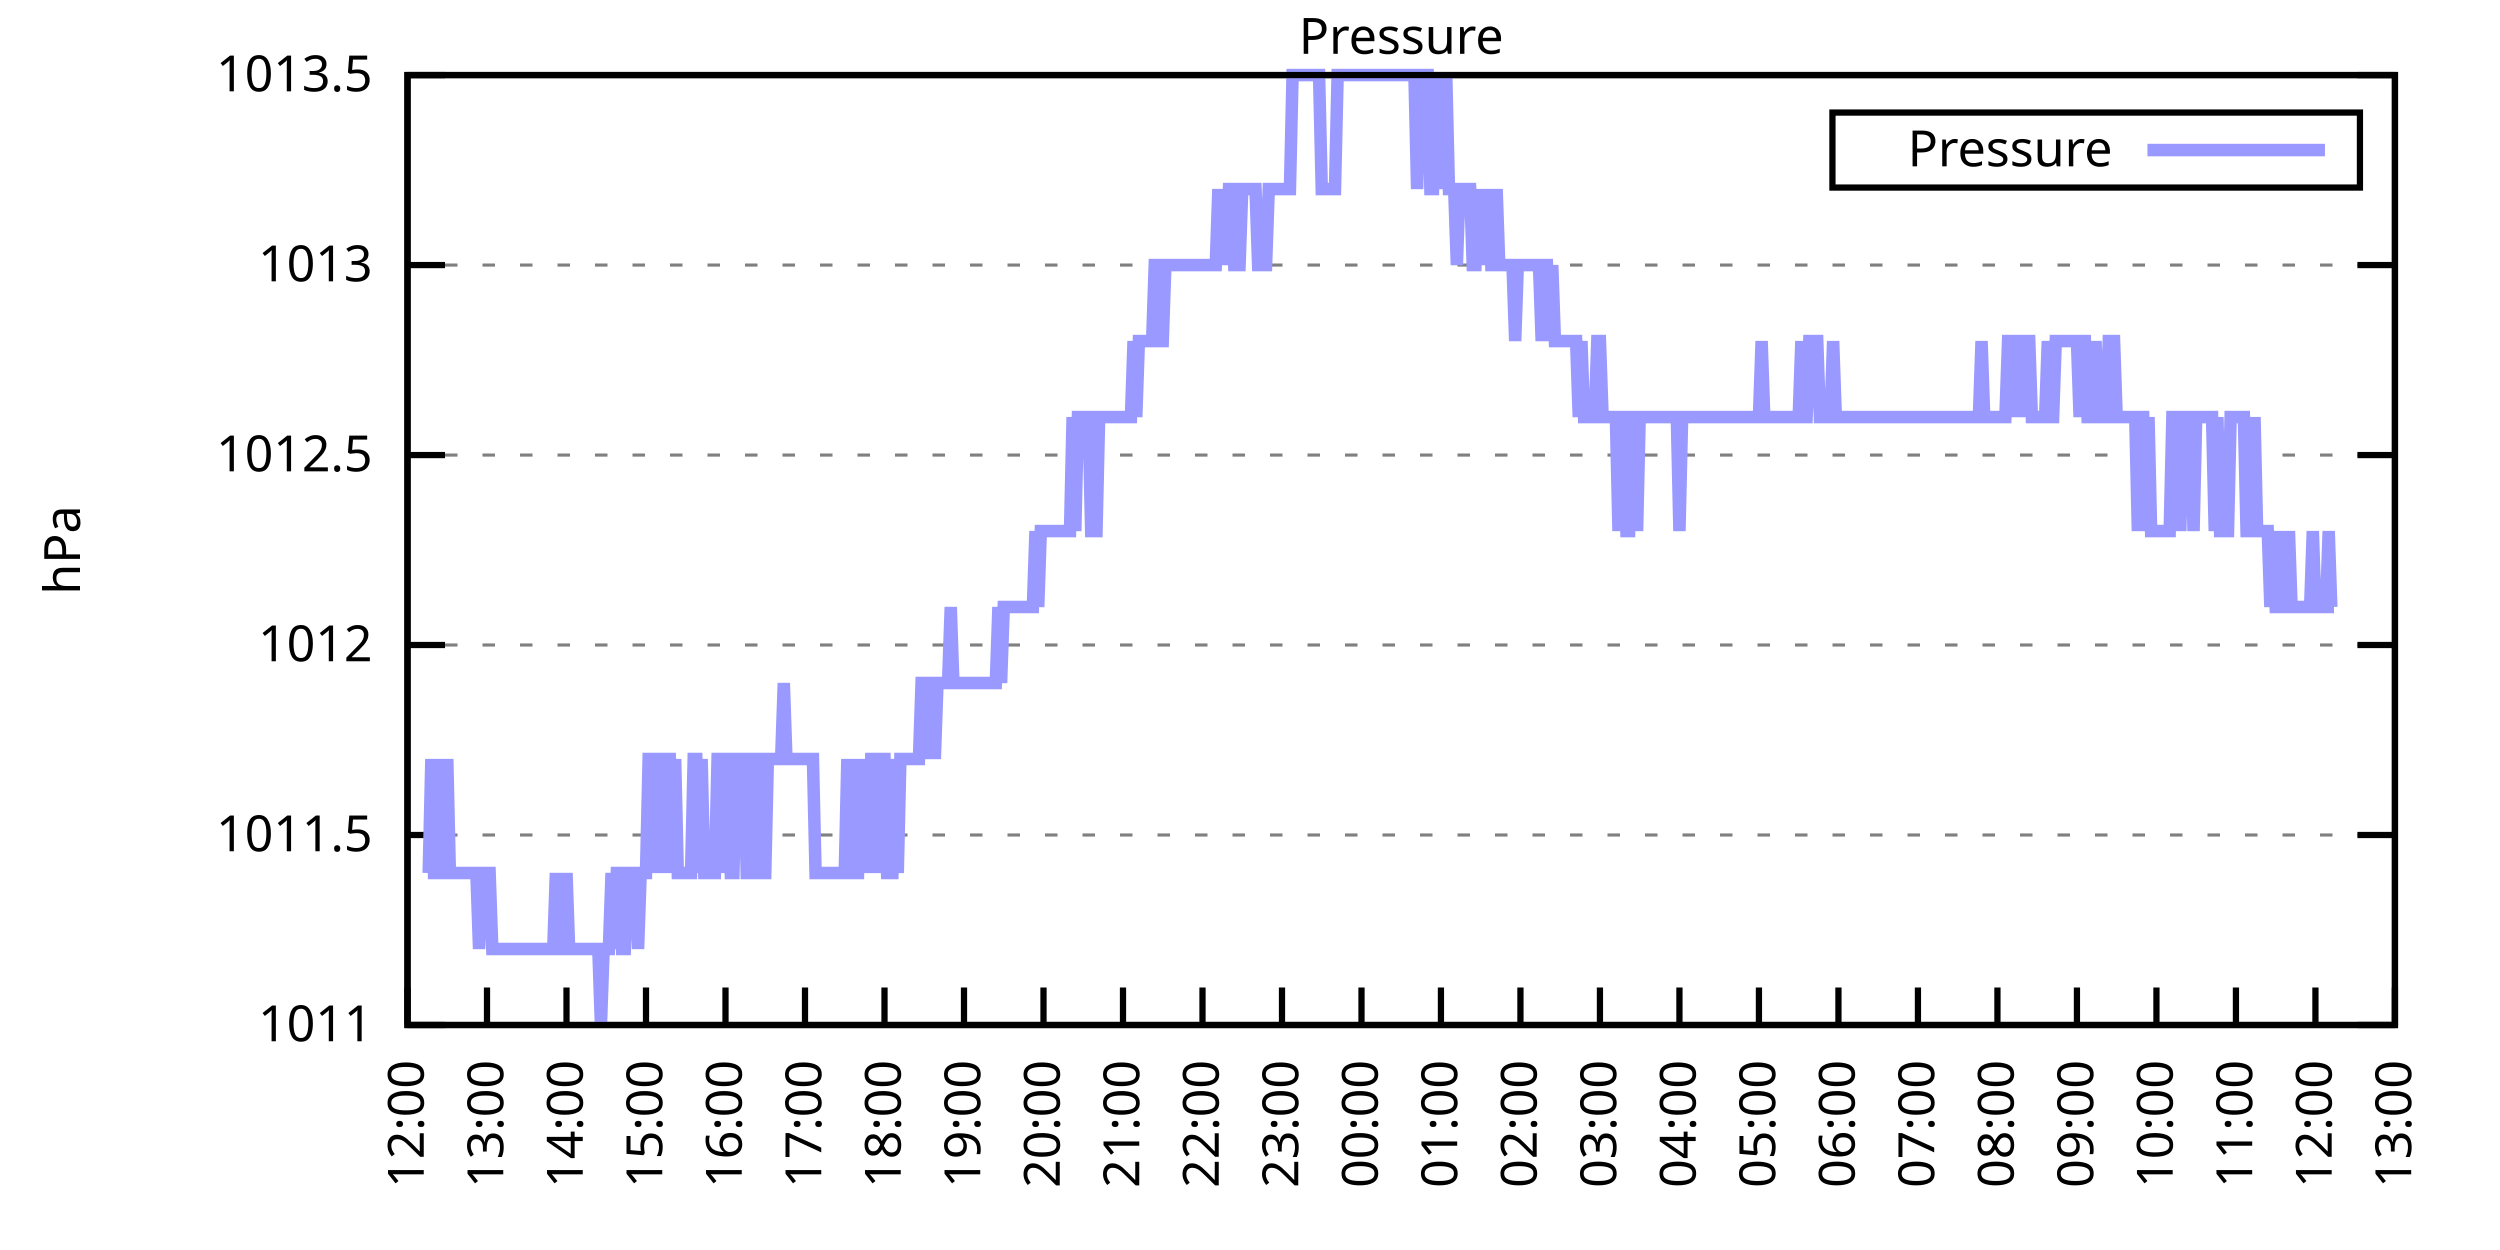
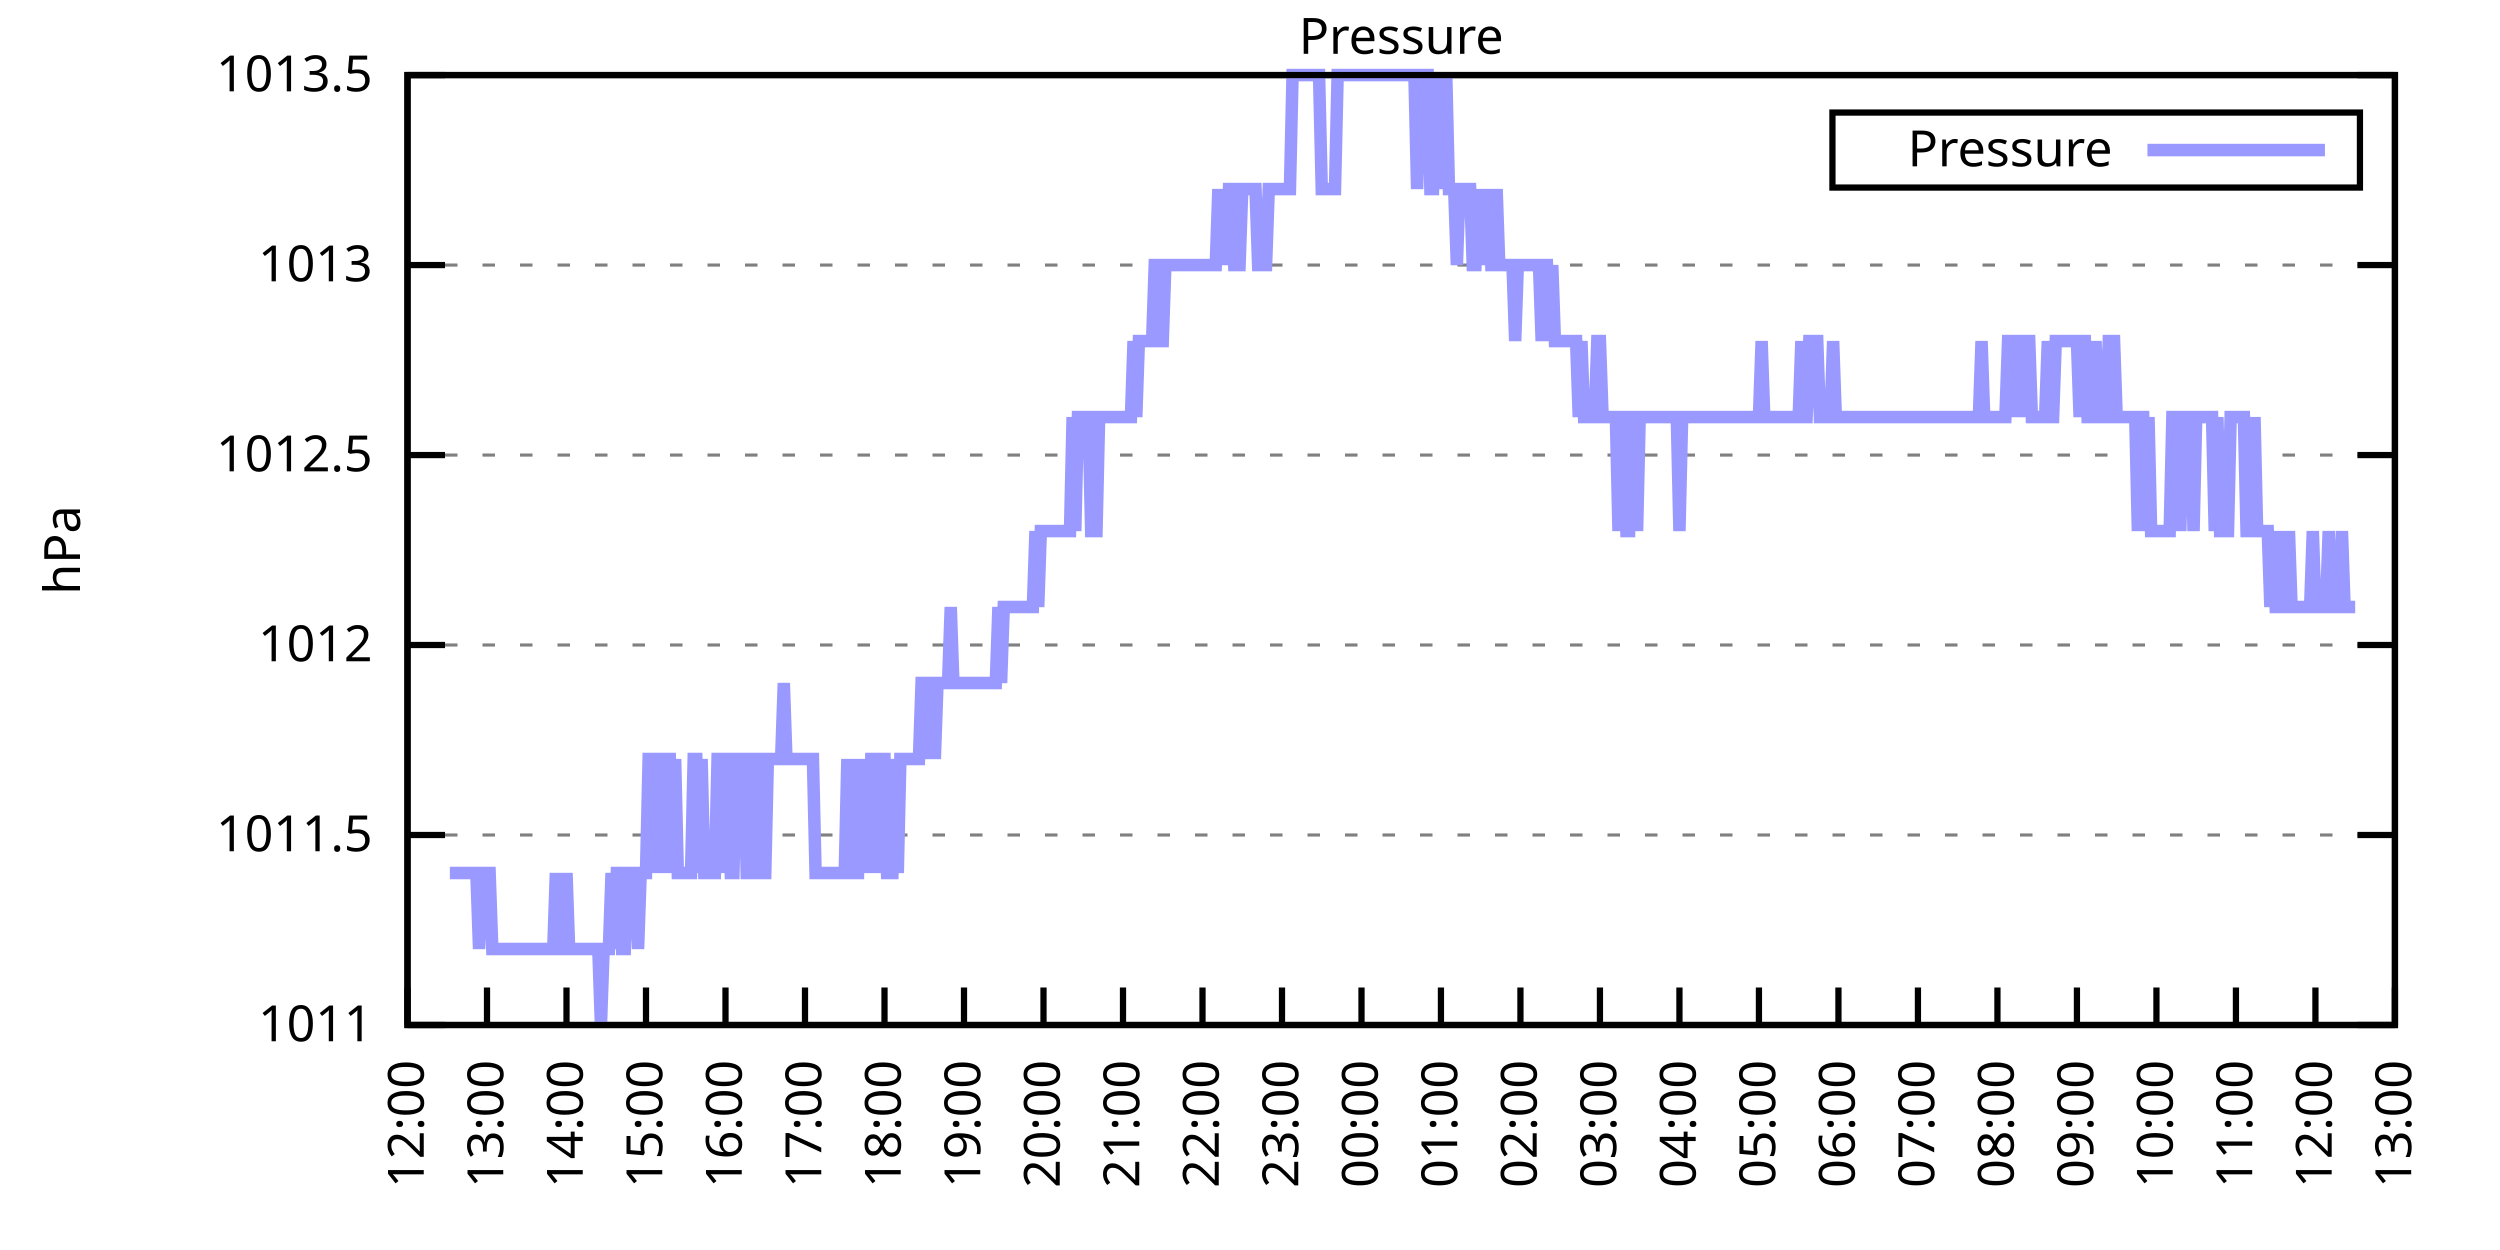
<svg xmlns="http://www.w3.org/2000/svg" xmlns:xlink="http://www.w3.org/1999/xlink" width="400" height="200" viewBox="0 0 400 200">
  <g id="gnuplot_canvas">
    <rect x="0" y="0" width="400" height="200" fill="none" />
    <defs>
      <circle id="gpDot" r="0.5" stroke-width="0.5" stroke="currentColor" />
      <path id="gpPt0" stroke-width="0.333" stroke="currentColor" d="M-1,0 h2 M0,-1 v2" />
      <path id="gpPt1" stroke-width="0.333" stroke="currentColor" d="M-1,-1 L1,1 M1,-1 L-1,1" />
      <path id="gpPt2" stroke-width="0.333" stroke="currentColor" d="M-1,0 L1,0 M0,-1 L0,1 M-1,-1 L1,1 M-1,1 L1,-1" />
      <rect id="gpPt3" stroke-width="0.333" stroke="currentColor" x="-1" y="-1" width="2" height="2" />
      <rect id="gpPt4" stroke-width="0.333" stroke="currentColor" fill="currentColor" x="-1" y="-1" width="2" height="2" />
      <circle id="gpPt5" stroke-width="0.333" stroke="currentColor" cx="0" cy="0" r="1" />
      <use xlink:href="#gpPt5" id="gpPt6" fill="currentColor" stroke="none" />
      <path id="gpPt7" stroke-width="0.333" stroke="currentColor" d="M0,-1.33 L-1.33,0.67 L1.33,0.67 z" />
      <use xlink:href="#gpPt7" id="gpPt8" fill="currentColor" stroke="none" />
      <use xlink:href="#gpPt7" id="gpPt9" stroke="currentColor" transform="rotate(180)" />
      <use xlink:href="#gpPt9" id="gpPt10" fill="currentColor" stroke="none" />
      <use xlink:href="#gpPt3" id="gpPt11" stroke="currentColor" transform="rotate(45)" />
      <use xlink:href="#gpPt11" id="gpPt12" fill="currentColor" stroke="none" />
      <path id="gpPt13" stroke-width="0.333" stroke="currentColor" d="M0,1.330 L1.265,0.411 L0.782,-1.067 L-0.782,-1.076 L-1.265,0.411 z" />
      <use xlink:href="#gpPt13" id="gpPt14" fill="currentColor" stroke="none" />
      <filter id="textbox" filterUnits="objectBoundingBox" x="0" y="0" height="1" width="1">
        <feFlood flood-color="white" flood-opacity="1" result="bgnd" />
        <feComposite in="SourceGraphic" in2="bgnd" operator="atop" />
      </filter>
      <filter id="greybox" filterUnits="objectBoundingBox" x="0" y="0" height="1" width="1">
        <feFlood flood-color="lightgrey" flood-opacity="1" result="grey" />
        <feComposite in="SourceGraphic" in2="grey" operator="atop" />
      </filter>
    </defs>
    <g fill="none" color="white" stroke="currentColor" stroke-width="1.00" stroke-linecap="butt" stroke-linejoin="miter">
</g>
    <g fill="none" color="black" stroke="currentColor" stroke-width="1.00" stroke-linecap="butt" stroke-linejoin="miter">
      <g stroke="none" shape-rendering="crispEdges">
        <polygon fill="rgb(255, 255, 255)" points="65.20,164.00 383.18,164.00 383.18,12.02 65.20,12.02 " />
      </g>
    </g>
    <g fill="none" color="black" stroke="currentColor" stroke-width="1.00" stroke-linecap="butt" stroke-linejoin="miter">
</g>
    <g fill="none" color="black" stroke="black" stroke-width="0.50" stroke-linecap="butt" stroke-linejoin="miter">
</g>
    <g fill="none" color="gray" stroke="currentColor" stroke-width="0.50" stroke-linecap="butt" stroke-linejoin="miter">
      <path stroke="gray" stroke-dasharray="2,4" class="gridline" d="M65.20,164.00 L383.19,164.00  " />
    </g>
    <g fill="none" color="gray" stroke="gray" stroke-width="1.00" stroke-linecap="butt" stroke-linejoin="miter">
</g>
    <g fill="none" color="black" stroke="currentColor" stroke-width="1.00" stroke-linecap="butt" stroke-linejoin="miter">
      <path stroke="black" d="M65.20,164.00 L71.20,164.00 M383.19,164.00 L377.19,164.00  " />
      <g transform="translate(59.60,166.60)" stroke="none" fill="black" font-family="Sans" font-size="8.00" text-anchor="end">
        <text>
          <tspan font-family="Sans"> 1011</tspan>
        </text>
      </g>
    </g>
    <g fill="none" color="black" stroke="currentColor" stroke-width="1.00" stroke-linecap="butt" stroke-linejoin="miter">
</g>
    <g fill="none" color="black" stroke="black" stroke-width="0.50" stroke-linecap="butt" stroke-linejoin="miter">
</g>
    <g fill="none" color="gray" stroke="currentColor" stroke-width="0.50" stroke-linecap="butt" stroke-linejoin="miter">
      <path stroke="gray" stroke-dasharray="2,4" class="gridline" d="M65.20,133.60 L383.19,133.60  " />
    </g>
    <g fill="none" color="gray" stroke="gray" stroke-width="1.00" stroke-linecap="butt" stroke-linejoin="miter">
</g>
    <g fill="none" color="black" stroke="currentColor" stroke-width="1.00" stroke-linecap="butt" stroke-linejoin="miter">
      <path stroke="black" d="M65.20,133.60 L71.20,133.60 M383.19,133.60 L377.19,133.60  " />
      <g transform="translate(59.60,136.20)" stroke="none" fill="black" font-family="Sans" font-size="8.00" text-anchor="end">
        <text>
          <tspan font-family="Sans"> 1011.5</tspan>
        </text>
      </g>
    </g>
    <g fill="none" color="black" stroke="currentColor" stroke-width="1.00" stroke-linecap="butt" stroke-linejoin="miter">
</g>
    <g fill="none" color="black" stroke="black" stroke-width="0.50" stroke-linecap="butt" stroke-linejoin="miter">
</g>
    <g fill="none" color="gray" stroke="currentColor" stroke-width="0.50" stroke-linecap="butt" stroke-linejoin="miter">
      <path stroke="gray" stroke-dasharray="2,4" class="gridline" d="M65.20,103.20 L383.19,103.20  " />
    </g>
    <g fill="none" color="gray" stroke="gray" stroke-width="1.00" stroke-linecap="butt" stroke-linejoin="miter">
</g>
    <g fill="none" color="black" stroke="currentColor" stroke-width="1.00" stroke-linecap="butt" stroke-linejoin="miter">
      <path stroke="black" d="M65.20,103.20 L71.20,103.20 M383.19,103.20 L377.19,103.20  " />
      <g transform="translate(59.60,105.80)" stroke="none" fill="black" font-family="Sans" font-size="8.00" text-anchor="end">
        <text>
          <tspan font-family="Sans"> 1012</tspan>
        </text>
      </g>
    </g>
    <g fill="none" color="black" stroke="currentColor" stroke-width="1.00" stroke-linecap="butt" stroke-linejoin="miter">
</g>
    <g fill="none" color="black" stroke="black" stroke-width="0.50" stroke-linecap="butt" stroke-linejoin="miter">
</g>
    <g fill="none" color="gray" stroke="currentColor" stroke-width="0.50" stroke-linecap="butt" stroke-linejoin="miter">
      <path stroke="gray" stroke-dasharray="2,4" class="gridline" d="M65.20,72.81 L383.19,72.81  " />
    </g>
    <g fill="none" color="gray" stroke="gray" stroke-width="1.00" stroke-linecap="butt" stroke-linejoin="miter">
</g>
    <g fill="none" color="black" stroke="currentColor" stroke-width="1.00" stroke-linecap="butt" stroke-linejoin="miter">
      <path stroke="black" d="M65.20,72.81 L71.20,72.81 M383.19,72.81 L377.19,72.81  " />
      <g transform="translate(59.60,75.41)" stroke="none" fill="black" font-family="Sans" font-size="8.00" text-anchor="end">
        <text>
          <tspan font-family="Sans"> 1012.5</tspan>
        </text>
      </g>
    </g>
    <g fill="none" color="black" stroke="currentColor" stroke-width="1.00" stroke-linecap="butt" stroke-linejoin="miter">
</g>
    <g fill="none" color="black" stroke="black" stroke-width="0.50" stroke-linecap="butt" stroke-linejoin="miter">
</g>
    <g fill="none" color="gray" stroke="currentColor" stroke-width="0.50" stroke-linecap="butt" stroke-linejoin="miter">
      <path stroke="gray" stroke-dasharray="2,4" class="gridline" d="M65.20,42.41 L383.19,42.41  " />
    </g>
    <g fill="none" color="gray" stroke="gray" stroke-width="1.00" stroke-linecap="butt" stroke-linejoin="miter">
</g>
    <g fill="none" color="black" stroke="currentColor" stroke-width="1.00" stroke-linecap="butt" stroke-linejoin="miter">
      <path stroke="black" d="M65.20,42.41 L71.20,42.41 M383.19,42.41 L377.19,42.41  " />
      <g transform="translate(59.60,45.01)" stroke="none" fill="black" font-family="Sans" font-size="8.00" text-anchor="end">
        <text>
          <tspan font-family="Sans"> 1013</tspan>
        </text>
      </g>
    </g>
    <g fill="none" color="black" stroke="currentColor" stroke-width="1.00" stroke-linecap="butt" stroke-linejoin="miter">
</g>
    <g fill="none" color="black" stroke="black" stroke-width="0.50" stroke-linecap="butt" stroke-linejoin="miter">
</g>
    <g fill="none" color="gray" stroke="currentColor" stroke-width="0.50" stroke-linecap="butt" stroke-linejoin="miter">
      <path stroke="gray" stroke-dasharray="2,4" class="gridline" d="M65.20,12.01 L383.19,12.01  " />
    </g>
    <g fill="none" color="gray" stroke="gray" stroke-width="1.00" stroke-linecap="butt" stroke-linejoin="miter">
</g>
    <g fill="none" color="black" stroke="currentColor" stroke-width="1.00" stroke-linecap="butt" stroke-linejoin="miter">
      <path stroke="black" d="M65.20,12.01 L71.20,12.01 M383.19,12.01 L377.19,12.01  " />
      <g transform="translate(59.60,14.61)" stroke="none" fill="black" font-family="Sans" font-size="8.00" text-anchor="end">
        <text>
          <tspan font-family="Sans"> 1013.5</tspan>
        </text>
      </g>
    </g>
    <g fill="none" color="black" stroke="currentColor" stroke-width="1.00" stroke-linecap="butt" stroke-linejoin="miter">
      <path stroke="black" d="M65.20,164.00 L65.20,158.00  " />
      <g transform="translate(67.80,169.60) rotate(270.00)" stroke="none" fill="black" font-family="Sans" font-size="8.00" text-anchor="end">
        <text>
          <tspan font-family="Sans">12:00</tspan>
        </text>
      </g>
    </g>
    <g fill="none" color="black" stroke="currentColor" stroke-width="1.00" stroke-linecap="butt" stroke-linejoin="miter">
      <path stroke="black" d="M77.92,164.00 L77.92,158.00  " />
      <g transform="translate(80.52,169.60) rotate(270.00)" stroke="none" fill="black" font-family="Sans" font-size="8.00" text-anchor="end">
        <text>
          <tspan font-family="Sans">13:00</tspan>
        </text>
      </g>
    </g>
    <g fill="none" color="black" stroke="currentColor" stroke-width="1.00" stroke-linecap="butt" stroke-linejoin="miter">
      <path stroke="black" d="M90.64,164.00 L90.64,158.00  " />
      <g transform="translate(93.24,169.60) rotate(270.00)" stroke="none" fill="black" font-family="Sans" font-size="8.00" text-anchor="end">
        <text>
          <tspan font-family="Sans">14:00</tspan>
        </text>
      </g>
    </g>
    <g fill="none" color="black" stroke="currentColor" stroke-width="1.00" stroke-linecap="butt" stroke-linejoin="miter">
      <path stroke="black" d="M103.36,164.00 L103.36,158.00  " />
      <g transform="translate(105.96,169.60) rotate(270.00)" stroke="none" fill="black" font-family="Sans" font-size="8.00" text-anchor="end">
        <text>
          <tspan font-family="Sans">15:00</tspan>
        </text>
      </g>
    </g>
    <g fill="none" color="black" stroke="currentColor" stroke-width="1.00" stroke-linecap="butt" stroke-linejoin="miter">
      <path stroke="black" d="M116.08,164.00 L116.08,158.00  " />
      <g transform="translate(118.68,169.60) rotate(270.00)" stroke="none" fill="black" font-family="Sans" font-size="8.00" text-anchor="end">
        <text>
          <tspan font-family="Sans">16:00</tspan>
        </text>
      </g>
    </g>
    <g fill="none" color="black" stroke="currentColor" stroke-width="1.00" stroke-linecap="butt" stroke-linejoin="miter">
      <path stroke="black" d="M128.80,164.00 L128.80,158.00  " />
      <g transform="translate(131.40,169.60) rotate(270.00)" stroke="none" fill="black" font-family="Sans" font-size="8.00" text-anchor="end">
        <text>
          <tspan font-family="Sans">17:00</tspan>
        </text>
      </g>
    </g>
    <g fill="none" color="black" stroke="currentColor" stroke-width="1.00" stroke-linecap="butt" stroke-linejoin="miter">
      <path stroke="black" d="M141.52,164.00 L141.52,158.00  " />
      <g transform="translate(144.12,169.60) rotate(270.00)" stroke="none" fill="black" font-family="Sans" font-size="8.00" text-anchor="end">
        <text>
          <tspan font-family="Sans">18:00</tspan>
        </text>
      </g>
    </g>
    <g fill="none" color="black" stroke="currentColor" stroke-width="1.00" stroke-linecap="butt" stroke-linejoin="miter">
      <path stroke="black" d="M154.24,164.00 L154.24,158.00  " />
      <g transform="translate(156.84,169.60) rotate(270.00)" stroke="none" fill="black" font-family="Sans" font-size="8.00" text-anchor="end">
        <text>
          <tspan font-family="Sans">19:00</tspan>
        </text>
      </g>
    </g>
    <g fill="none" color="black" stroke="currentColor" stroke-width="1.00" stroke-linecap="butt" stroke-linejoin="miter">
      <path stroke="black" d="M166.96,164.00 L166.96,158.00  " />
      <g transform="translate(169.56,169.60) rotate(270.00)" stroke="none" fill="black" font-family="Sans" font-size="8.00" text-anchor="end">
        <text>
          <tspan font-family="Sans">20:00</tspan>
        </text>
      </g>
    </g>
    <g fill="none" color="black" stroke="currentColor" stroke-width="1.00" stroke-linecap="butt" stroke-linejoin="miter">
      <path stroke="black" d="M179.68,164.00 L179.68,158.00  " />
      <g transform="translate(182.28,169.60) rotate(270.00)" stroke="none" fill="black" font-family="Sans" font-size="8.00" text-anchor="end">
        <text>
          <tspan font-family="Sans">21:00</tspan>
        </text>
      </g>
    </g>
    <g fill="none" color="black" stroke="currentColor" stroke-width="1.00" stroke-linecap="butt" stroke-linejoin="miter">
      <path stroke="black" d="M192.40,164.00 L192.40,158.00  " />
      <g transform="translate(195.00,169.60) rotate(270.00)" stroke="none" fill="black" font-family="Sans" font-size="8.00" text-anchor="end">
        <text>
          <tspan font-family="Sans">22:00</tspan>
        </text>
      </g>
    </g>
    <g fill="none" color="black" stroke="currentColor" stroke-width="1.00" stroke-linecap="butt" stroke-linejoin="miter">
      <path stroke="black" d="M205.12,164.00 L205.12,158.00  " />
      <g transform="translate(207.72,169.60) rotate(270.00)" stroke="none" fill="black" font-family="Sans" font-size="8.00" text-anchor="end">
        <text>
          <tspan font-family="Sans">23:00</tspan>
        </text>
      </g>
    </g>
    <g fill="none" color="black" stroke="currentColor" stroke-width="1.00" stroke-linecap="butt" stroke-linejoin="miter">
      <path stroke="black" d="M217.84,164.00 L217.84,158.00  " />
      <g transform="translate(220.44,169.60) rotate(270.00)" stroke="none" fill="black" font-family="Sans" font-size="8.00" text-anchor="end">
        <text>
          <tspan font-family="Sans">00:00</tspan>
        </text>
      </g>
    </g>
    <g fill="none" color="black" stroke="currentColor" stroke-width="1.00" stroke-linecap="butt" stroke-linejoin="miter">
      <path stroke="black" d="M230.55,164.00 L230.55,158.00  " />
      <g transform="translate(233.15,169.60) rotate(270.00)" stroke="none" fill="black" font-family="Sans" font-size="8.00" text-anchor="end">
        <text>
          <tspan font-family="Sans">01:00</tspan>
        </text>
      </g>
    </g>
    <g fill="none" color="black" stroke="currentColor" stroke-width="1.00" stroke-linecap="butt" stroke-linejoin="miter">
      <path stroke="black" d="M243.27,164.00 L243.27,158.00  " />
      <g transform="translate(245.87,169.60) rotate(270.00)" stroke="none" fill="black" font-family="Sans" font-size="8.00" text-anchor="end">
        <text>
          <tspan font-family="Sans">02:00</tspan>
        </text>
      </g>
    </g>
    <g fill="none" color="black" stroke="currentColor" stroke-width="1.00" stroke-linecap="butt" stroke-linejoin="miter">
      <path stroke="black" d="M255.99,164.00 L255.99,158.00  " />
      <g transform="translate(258.59,169.60) rotate(270.00)" stroke="none" fill="black" font-family="Sans" font-size="8.00" text-anchor="end">
        <text>
          <tspan font-family="Sans">03:00</tspan>
        </text>
      </g>
    </g>
    <g fill="none" color="black" stroke="currentColor" stroke-width="1.00" stroke-linecap="butt" stroke-linejoin="miter">
      <path stroke="black" d="M268.71,164.00 L268.71,158.00  " />
      <g transform="translate(271.31,169.60) rotate(270.00)" stroke="none" fill="black" font-family="Sans" font-size="8.00" text-anchor="end">
        <text>
          <tspan font-family="Sans">04:00</tspan>
        </text>
      </g>
    </g>
    <g fill="none" color="black" stroke="currentColor" stroke-width="1.00" stroke-linecap="butt" stroke-linejoin="miter">
      <path stroke="black" d="M281.43,164.00 L281.43,158.00  " />
      <g transform="translate(284.03,169.60) rotate(270.00)" stroke="none" fill="black" font-family="Sans" font-size="8.00" text-anchor="end">
        <text>
          <tspan font-family="Sans">05:00</tspan>
        </text>
      </g>
    </g>
    <g fill="none" color="black" stroke="currentColor" stroke-width="1.00" stroke-linecap="butt" stroke-linejoin="miter">
      <path stroke="black" d="M294.15,164.00 L294.15,158.00  " />
      <g transform="translate(296.75,169.60) rotate(270.00)" stroke="none" fill="black" font-family="Sans" font-size="8.00" text-anchor="end">
        <text>
          <tspan font-family="Sans">06:00</tspan>
        </text>
      </g>
    </g>
    <g fill="none" color="black" stroke="currentColor" stroke-width="1.00" stroke-linecap="butt" stroke-linejoin="miter">
      <path stroke="black" d="M306.87,164.00 L306.87,158.00  " />
      <g transform="translate(309.47,169.60) rotate(270.00)" stroke="none" fill="black" font-family="Sans" font-size="8.00" text-anchor="end">
        <text>
          <tspan font-family="Sans">07:00</tspan>
        </text>
      </g>
    </g>
    <g fill="none" color="black" stroke="currentColor" stroke-width="1.00" stroke-linecap="butt" stroke-linejoin="miter">
      <path stroke="black" d="M319.59,164.00 L319.59,158.00  " />
      <g transform="translate(322.19,169.60) rotate(270.00)" stroke="none" fill="black" font-family="Sans" font-size="8.00" text-anchor="end">
        <text>
          <tspan font-family="Sans">08:00</tspan>
        </text>
      </g>
    </g>
    <g fill="none" color="black" stroke="currentColor" stroke-width="1.00" stroke-linecap="butt" stroke-linejoin="miter">
      <path stroke="black" d="M332.31,164.00 L332.31,158.00  " />
      <g transform="translate(334.91,169.60) rotate(270.00)" stroke="none" fill="black" font-family="Sans" font-size="8.00" text-anchor="end">
        <text>
          <tspan font-family="Sans">09:00</tspan>
        </text>
      </g>
    </g>
    <g fill="none" color="black" stroke="currentColor" stroke-width="1.00" stroke-linecap="butt" stroke-linejoin="miter">
      <path stroke="black" d="M345.03,164.00 L345.03,158.00  " />
      <g transform="translate(347.63,169.60) rotate(270.00)" stroke="none" fill="black" font-family="Sans" font-size="8.00" text-anchor="end">
        <text>
          <tspan font-family="Sans">10:00</tspan>
        </text>
      </g>
    </g>
    <g fill="none" color="black" stroke="currentColor" stroke-width="1.00" stroke-linecap="butt" stroke-linejoin="miter">
      <path stroke="black" d="M357.75,164.00 L357.75,158.00  " />
      <g transform="translate(360.35,169.60) rotate(270.00)" stroke="none" fill="black" font-family="Sans" font-size="8.00" text-anchor="end">
        <text>
          <tspan font-family="Sans">11:00</tspan>
        </text>
      </g>
    </g>
    <g fill="none" color="black" stroke="currentColor" stroke-width="1.00" stroke-linecap="butt" stroke-linejoin="miter">
      <path stroke="black" d="M370.47,164.00 L370.47,158.00  " />
      <g transform="translate(373.07,169.60) rotate(270.00)" stroke="none" fill="black" font-family="Sans" font-size="8.00" text-anchor="end">
        <text>
          <tspan font-family="Sans">12:00</tspan>
        </text>
      </g>
    </g>
    <g fill="none" color="black" stroke="currentColor" stroke-width="1.00" stroke-linecap="butt" stroke-linejoin="miter">
      <path stroke="black" d="M383.19,164.00 L383.19,158.00  " />
      <g transform="translate(385.79,169.60) rotate(270.00)" stroke="none" fill="black" font-family="Sans" font-size="8.00" text-anchor="end">
        <text>
          <tspan font-family="Sans">13:00</tspan>
        </text>
      </g>
    </g>
    <g fill="none" color="black" stroke="currentColor" stroke-width="1.00" stroke-linecap="butt" stroke-linejoin="miter">
</g>
    <g fill="none" color="black" stroke="currentColor" stroke-width="1.00" stroke-linecap="butt" stroke-linejoin="miter">
      <path stroke="black" d="M65.20,12.01 L65.20,164.00 L383.19,164.00 L383.19,12.01 L65.20,12.01 Z  " />
    </g>
    <g fill="none" color="black" stroke="currentColor" stroke-width="1.00" stroke-linecap="butt" stroke-linejoin="miter">
</g>
    <g fill="none" color="black" stroke="currentColor" stroke-width="1.00" stroke-linecap="butt" stroke-linejoin="miter">
      <path stroke="black" d="M293.19,30.01 L293.19,18.01 L377.59,18.01 L377.59,30.01 L293.19,30.01 Z  " />
    </g>
    <g id="Pressure_plot_1">
      <g fill="none" color="white" stroke="black" stroke-width="2.00" stroke-linecap="butt" stroke-linejoin="miter">
</g>
      <g fill="none" color="black" stroke="currentColor" stroke-width="2.00" stroke-linecap="butt" stroke-linejoin="miter">
        <g transform="translate(337.99,26.61)" stroke="none" fill="black" font-family="Sans" font-size="8.00" text-anchor="end">
          <text>
            <tspan font-family="Sans">Pressure</tspan>
          </text>
        </g>
      </g>
      <g fill="none" color="black" stroke="currentColor" stroke-width="2.00" stroke-linecap="butt" stroke-linejoin="miter">
-         <path stroke="rgb(153, 153, 255)" d="M343.59,24.01 L371.99,24.01 M68.59,139.68 L69.02,121.44 L69.44,139.68 L69.86,139.68 L70.29,121.44 L70.71,139.68   L71.14,139.68 L71.56,121.44 L71.98,139.68 L72.41,139.68 L72.83,139.68 L73.26,139.68 L73.68,139.68 L74.10,139.68   L74.53,139.68 L74.95,139.68 L75.38,139.68 L75.80,139.68 L76.22,139.68 L76.65,151.84 L77.07,139.68 L77.50,139.68   L77.92,139.68 L78.34,139.68 L78.77,151.84 L79.19,151.84 L79.62,151.84 L80.04,151.84 L80.46,151.84 L80.89,151.84   L81.31,151.84 L81.74,151.84 L82.16,151.84 L82.58,151.84 L83.01,151.84 L83.43,151.84 L83.86,151.84 L84.28,151.84   L84.70,151.84 L85.13,151.84 L85.55,151.84 L85.98,151.84 L86.40,151.84 L86.82,151.84 L87.25,151.84 L87.67,151.84   L88.10,151.84 L88.52,151.84 L88.94,139.68 L89.37,151.84 L89.79,151.84 L90.22,151.84 L90.64,139.68 L91.06,151.84   L91.49,151.84 L91.91,151.84 L92.34,151.84 L92.76,151.84 L93.18,151.84 L93.61,151.84 L94.03,151.84 L94.46,151.84   L94.88,151.84 L95.30,151.84 L95.73,151.84 L96.15,164.00 L96.58,151.84 L97.00,151.84 L97.42,151.84 L97.85,139.68   L98.27,151.84 L98.69,139.68 L99.12,139.68 L99.54,151.84 L99.97,151.84 L100.39,139.68 L100.81,139.68 L101.24,139.68   L101.66,139.68 L102.09,151.84 L102.51,139.68 L102.93,139.68 L103.36,139.68 L103.78,121.44 L104.21,121.44 L104.63,121.44   L105.05,139.68 L105.48,121.44 L105.90,121.44 L106.33,139.68 L106.75,121.44 L107.17,121.44 L107.60,139.68 L108.02,121.44   L108.45,139.68 L108.87,139.68 L109.29,139.68 L109.72,139.68 L110.14,139.68 L110.57,139.68 L110.99,121.44 L111.41,121.44   L111.84,139.68 L112.26,121.44 L112.69,139.68 L113.11,139.68 L113.53,139.68 L113.96,139.68 L114.38,139.68 L114.81,121.44   L115.23,121.44 L115.65,139.68 L116.08,121.44 L116.50,121.44 L116.93,139.68 L117.35,139.68 L117.77,121.44 L118.20,121.44   L118.62,121.44 L119.05,121.44 L119.47,139.68 L119.89,139.68 L120.32,139.68 L120.74,121.44 L121.17,121.44 L121.59,121.44   L122.01,139.68 L122.44,139.68 L122.86,121.44 L123.29,121.44 L123.71,121.44 L124.13,121.44 L124.56,121.44 L124.98,121.44   L125.41,109.28 L125.83,121.44 L126.25,121.44 L126.68,121.44 L127.10,121.44 L127.53,121.44 L127.95,121.44 L128.37,121.44   L128.80,121.44 L129.22,121.44 L129.65,121.44 L130.07,121.44 L130.49,139.68 L130.92,139.68 L131.34,139.68 L131.77,139.68   L132.19,139.68 L132.61,139.68 L133.04,139.68 L133.46,139.68 L133.89,139.68 L134.31,139.68 L134.73,139.68 L135.16,139.68   L135.58,121.44 L136.01,139.68 L136.43,121.44 L136.85,139.68 L137.28,139.68 L137.70,121.44 L138.13,139.68 L138.55,121.44   L138.97,139.68 L139.40,121.44 L139.82,121.44 L140.25,139.68 L140.67,121.44 L141.09,121.44 L141.52,121.44 L141.94,139.68   L142.37,139.68 L142.79,139.68 L143.21,121.44 L143.64,139.68 L144.06,121.44 L144.49,121.44 L144.91,121.44 L145.33,121.44   L145.76,121.44 L146.18,121.44 L146.61,121.44 L147.03,121.44 L147.45,109.28 L147.88,109.28 L148.30,109.28 L148.73,121.44   L149.15,109.28 L149.57,121.44 L150.00,109.28 L150.42,109.28 L150.85,109.28 L151.27,109.28 L151.69,109.28 L152.12,97.12   L152.54,109.28 L152.97,109.28 L153.39,109.28 L153.81,109.28 L154.24,109.28 L154.66,109.28 L155.09,109.28 L155.51,109.28   L155.93,109.28 L156.36,109.28 L156.78,109.28 L157.21,109.28 L157.63,109.28 L158.05,109.28 L158.48,109.28 L158.90,109.28   L159.33,109.28 L159.75,97.12 L160.17,109.28 L160.60,97.12 L161.02,97.12 L161.44,97.12 L161.87,97.12 L162.29,97.12   L162.72,97.12 L163.14,97.12 L163.56,97.12 L163.99,97.12 L164.41,97.12 L164.62,97.12 L165.26,97.12 L165.68,84.97   L166.11,97.12 L166.53,84.97 L166.96,84.97 L167.38,84.97 L167.80,84.97 L168.23,84.97 L168.65,84.97 L169.08,84.97   L169.50,84.97 L169.92,84.97 L170.35,84.97 L170.77,84.97 L171.20,84.97 L171.62,66.73 L172.04,84.97 L172.47,66.73   L172.89,66.73 L173.32,66.73 L173.74,66.73 L174.16,66.73 L174.59,84.97 L175.01,84.97 L175.44,84.97 L175.86,66.73   L176.28,66.73 L176.71,66.73 L177.13,66.73 L177.56,66.73 L177.98,66.73 L178.40,66.73 L178.83,66.73 L179.25,66.73   L179.68,66.73 L180.10,66.73 L180.52,66.73 L180.95,66.73 L181.37,54.57 L181.80,66.73 L182.22,54.57 L182.64,54.57   L183.07,54.57 L183.49,54.57 L183.92,54.57 L184.34,54.57 L184.76,42.41 L185.19,42.41 L185.61,54.57 L186.04,54.57   L186.46,42.41 L186.88,42.41 L187.31,42.41 L187.73,42.41 L188.16,42.41 L188.58,42.41 L189.00,42.41 L189.43,42.41   L189.85,42.41 L190.28,42.41 L190.70,42.41 L191.12,42.41 L191.55,42.41 L191.97,42.41 L192.40,42.41 L192.82,42.41   L193.24,42.41 L193.67,42.41 L194.09,42.41 L194.52,42.41 L194.94,30.25 L195.36,42.41 L195.79,30.25 L196.21,42.41   L196.64,30.25 L197.06,30.25 L197.48,42.41 L197.91,42.41 L198.33,42.41 L198.76,30.25 L199.18,30.25 L199.60,30.25   L200.03,30.25 L200.45,30.25 L200.88,30.25 L201.30,42.41 L201.72,42.41 L202.15,42.41 L202.57,42.41 L203.00,30.25   L203.42,30.25 L203.84,30.25 L204.27,30.25 L204.69,30.25 L205.12,30.25 L205.54,30.25 L205.96,30.25 L206.39,30.25   L206.81,12.01 L207.24,12.01 L207.66,12.01 L208.08,12.01 L208.51,12.01 L208.93,12.01 L209.36,12.01 L209.78,12.01   L210.20,12.01 L210.63,12.01 L211.05,12.01 L211.48,30.25 L211.90,30.25 L212.32,30.25 L212.75,30.25 L213.17,30.25   L213.60,30.25 L214.02,12.01 L214.44,12.01 L214.87,12.01 L215.29,12.01 L215.72,12.01 L216.14,12.01 L216.56,12.01   L216.99,12.01 L217.41,12.01 L217.84,12.01 L218.26,12.01 L218.68,12.01 L219.11,12.01 L219.53,12.01 L219.96,12.01   L220.38,12.01 L220.80,12.01 L221.23,12.01 L221.65,12.01 L222.08,12.01 L222.50,12.01 L222.92,12.01 L223.35,12.01   L223.77,12.01 L224.20,12.01 L224.62,12.01 L225.04,12.01 L225.47,12.01 L225.89,12.01 L226.31,12.01 L226.74,30.25   L227.16,12.01 L227.59,12.01 L228.01,12.01 L228.43,12.01 L228.86,30.25 L229.28,30.25 L229.71,12.01 L230.13,30.25   L230.55,12.01 L230.98,30.25 L231.40,12.01 L231.83,30.25 L232.25,30.25 L232.67,30.25 L233.10,42.41 L233.52,30.25   L233.95,30.25 L234.37,30.25 L234.79,30.25 L235.22,30.25 L235.64,42.41 L236.07,42.41 L236.49,30.25 L236.91,42.41   L237.34,30.25 L237.76,42.41 L238.19,30.25 L238.61,42.41 L239.03,42.41 L239.46,30.25 L239.88,42.41 L240.31,42.41   L240.73,42.41 L241.15,42.41 L241.58,42.41 L242.00,42.41 L242.43,54.57 L242.85,42.41 L243.27,42.41 L243.70,42.41   L244.12,42.41 L244.55,42.41 L244.97,42.41 L245.39,42.41 L245.82,42.41 L246.24,42.41 L246.67,54.57 L247.09,42.41   L247.51,42.41 L247.94,54.57 L248.36,42.41 L248.79,54.57 L249.21,54.57 L249.63,54.57 L250.06,54.57 L250.48,54.57   L250.91,54.57 L251.33,54.57 L251.75,54.57 L252.18,54.57 L252.60,66.73 L253.03,54.57 L253.45,66.73 L253.87,66.73   L254.30,66.73 L254.72,66.73 L255.15,66.73 L255.57,54.57 L255.99,54.57 L256.42,66.73 L256.84,66.73 L257.27,66.73   L257.69,66.73 L258.11,66.73 L258.54,66.73 L258.96,84.97 L259.39,66.73 L259.81,66.73 L260.23,84.97 L260.66,84.97   L261.08,66.73 L261.51,66.73 L261.93,84.97 L262.35,66.73 L262.78,66.73 L263.20,66.73 L263.63,66.73 L264.05,66.73   L264.47,66.73 L264.90,66.73 L265.32,66.73 L265.75,66.73 L266.17,66.73 L266.59,66.73 L267.02,66.73 L267.44,66.73   L267.87,66.73 L268.29,66.73 L268.71,84.97 L269.14,66.73 L269.56,66.73 L269.99,66.73 L270.41,66.73 L270.83,66.73   L271.26,66.73 L271.68,66.73 L272.11,66.73 L272.53,66.73 L272.95,66.73 L273.38,66.73 L273.80,66.73 L274.23,66.73   L274.65,66.73 L275.07,66.73 L275.50,66.73 L275.92,66.73 L276.35,66.73 L276.77,66.73 L277.19,66.73 L277.62,66.73   L278.04,66.73 L278.47,66.73 L278.89,66.73 L279.31,66.73 L279.74,66.73 L280.16,66.73 L280.59,66.73 L281.01,66.73   L281.43,66.73 L281.86,54.57 L282.28,66.73 L282.71,66.73 L283.13,66.73 L283.55,66.73 L283.98,66.73 L284.40,66.73   L284.83,66.73 L285.25,66.73 L285.67,66.73 L286.10,66.73 L286.52,66.73 L286.95,66.73 L287.37,66.73 L287.79,66.73   L288.22,54.57 L288.64,66.73 L289.06,66.73 L289.49,54.57 L289.91,54.57 L290.34,54.57 L290.76,54.57 L291.18,66.73   L291.61,66.73 L292.03,66.73 L292.46,66.73 L292.88,66.73 L293.30,54.57 L293.73,66.73 L294.15,66.73 L294.58,66.73   L295.00,66.73 L295.42,66.73 L295.85,66.73 L296.27,66.73 L296.70,66.73 L297.12,66.73 L297.54,66.73 L297.97,66.73   L298.39,66.73 L298.82,66.73 L299.24,66.73 L299.66,66.73 L300.09,66.73 L300.51,66.73 L300.94,66.73 L301.36,66.73   L301.78,66.73 L302.21,66.73 L302.63,66.73 L303.06,66.73 L303.48,66.73 L303.90,66.73 L304.33,66.73 L304.75,66.73   L305.18,66.73 L305.60,66.73 L306.02,66.73 L306.45,66.73 L306.87,66.73 L307.30,66.73 L307.72,66.73 L308.14,66.73   L308.57,66.73 L308.99,66.73 L309.42,66.73 L309.84,66.73 L310.26,66.73 L310.69,66.73 L311.11,66.73 L311.54,66.73   L311.96,66.73 L312.38,66.73 L312.81,66.73 L313.23,66.73 L313.66,66.73 L314.08,66.73 L314.50,66.73 L314.93,66.73   L315.35,66.73 L315.78,66.73 L316.20,66.73 L316.62,66.73 L317.05,54.57 L317.47,66.73 L317.90,66.73 L318.32,66.73   L318.74,66.73 L319.17,66.73 L319.59,66.73 L320.02,66.73 L320.44,66.73 L320.86,66.73 L321.29,54.57 L321.71,54.57   L322.14,66.73 L322.56,54.57 L322.98,54.57 L323.41,66.73 L323.83,54.57 L324.26,54.57 L324.68,54.57 L325.10,66.73   L325.53,66.73 L325.95,66.73 L326.38,66.73 L326.80,66.73 L327.22,66.73 L327.65,54.57 L328.07,66.73 L328.50,66.73   L328.92,54.57 L329.34,54.57 L329.77,54.57 L330.19,54.57 L330.62,54.57 L331.04,54.57 L331.46,54.57 L331.89,54.57   L332.31,54.57 L332.74,66.73 L333.16,54.57 L333.58,54.57 L334.01,66.73 L334.43,66.73 L334.86,66.73 L335.28,54.57   L335.70,66.73 L336.13,66.73 L336.55,66.73 L336.98,66.73 L337.40,54.57 L337.82,54.57 L338.25,54.57 L338.67,66.73   L339.10,66.73 L339.52,66.73 L339.94,66.73 L340.37,66.73 L340.79,66.73 L341.22,66.73 L341.64,66.73 L342.06,84.97   L342.49,66.73 L342.91,66.73 L343.34,84.97 L343.76,66.73 L344.18,84.97 L344.61,84.97 L345.03,84.97 L345.46,84.97   L345.88,84.97 L346.30,84.97 L346.73,84.97 L347.15,84.97 L347.58,66.73 L348.00,66.73 L348.42,66.73 L348.85,84.97   L349.27,66.73 L349.70,66.73 L350.12,66.73 L350.54,66.73 L350.97,84.97 L351.39,66.73 L351.81,66.73 L352.24,66.73   L352.66,66.73 L353.09,66.73 L353.51,66.73 L353.93,66.73 L354.36,84.97 L354.78,66.73 L355.21,84.97 L355.63,84.97   L356.05,84.97 L356.48,84.97 L356.90,66.73 L357.33,66.73 L357.75,66.73 L358.17,66.73 L358.60,66.73 L359.02,66.73   L359.45,84.97 L359.87,84.97 L360.29,84.97 L360.72,66.73 L361.14,84.97 L361.57,84.97 L361.99,84.97 L362.41,84.97   L362.84,84.97 L363.26,97.12 L363.69,84.97 L364.11,97.12 L364.53,97.12 L364.96,84.97 L365.38,97.12 L365.81,97.12   L366.23,84.97 L366.65,97.12 L367.08,97.12 L367.50,97.12 L367.93,97.12 L368.35,97.12 L368.77,97.12 L369.20,97.12   L369.62,97.12 L370.05,84.97 L370.47,97.12 L370.89,97.12 L371.32,97.12 L371.74,97.12 L372.17,97.12 L372.59,84.97   L373.01,97.12 L373.44,97.12  " />
+         <path stroke="rgb(153, 153, 255)" d="M343.59,24.01 L371.99,24.01 M71.98,139.68 L72.41,139.68 L72.83,139.68 L73.26,139.68 L73.68,139.68 L74.10,139.68   L74.53,139.68 L74.95,139.68 L75.38,139.68 L75.80,139.68 L76.22,139.68 L76.65,151.84 L77.07,139.68 L77.50,139.68   L77.92,139.68 L78.34,139.68 L78.77,151.84 L79.19,151.84 L79.62,151.84 L80.04,151.84 L80.46,151.84 L80.89,151.84   L81.31,151.84 L81.74,151.84 L82.16,151.84 L82.58,151.84 L83.01,151.84 L83.43,151.84 L83.86,151.84 L84.28,151.84   L84.70,151.84 L85.13,151.84 L85.55,151.84 L85.98,151.84 L86.40,151.84 L86.82,151.84 L87.25,151.84 L87.67,151.84   L88.10,151.84 L88.52,151.84 L88.94,139.68 L89.37,151.84 L89.79,151.84 L90.22,151.84 L90.64,139.68 L91.06,151.84   L91.49,151.84 L91.91,151.84 L92.34,151.84 L92.76,151.84 L93.18,151.84 L93.61,151.84 L94.03,151.84 L94.46,151.84   L94.88,151.84 L95.30,151.84 L95.73,151.84 L96.15,164.00 L96.58,151.84 L97.00,151.84 L97.42,151.84 L97.85,139.68   L98.27,151.84 L98.69,139.68 L99.12,139.68 L99.54,151.84 L99.97,151.84 L100.39,139.68 L100.81,139.68 L101.24,139.68   L101.66,139.68 L102.09,151.84 L102.51,139.68 L102.93,139.68 L103.36,139.68 L103.78,121.44 L104.21,121.44 L104.63,121.44   L105.05,139.68 L105.48,121.44 L105.90,121.44 L106.33,139.68 L106.75,121.44 L107.17,121.44 L107.60,139.68 L108.02,121.44   L108.45,139.68 L108.87,139.68 L109.29,139.68 L109.72,139.68 L110.14,139.68 L110.57,139.68 L110.99,121.44 L111.41,121.44   L111.84,139.68 L112.26,121.44 L112.69,139.68 L113.11,139.68 L113.53,139.68 L113.96,139.68 L114.38,139.68 L114.81,121.44   L115.23,121.44 L115.65,139.68 L116.08,121.44 L116.50,121.44 L116.93,139.68 L117.35,139.68 L117.77,121.44 L118.20,121.44   L118.62,121.44 L119.05,121.44 L119.47,139.68 L119.89,139.68 L120.32,139.68 L120.74,121.44 L121.17,121.44 L121.59,121.44   L122.01,139.68 L122.44,139.68 L122.86,121.44 L123.29,121.44 L123.71,121.44 L124.13,121.44 L124.56,121.44 L124.98,121.44   L125.41,109.28 L125.83,121.44 L126.25,121.44 L126.68,121.44 L127.10,121.44 L127.53,121.44 L127.95,121.44 L128.37,121.44   L128.80,121.44 L129.22,121.44 L129.65,121.44 L130.07,121.44 L130.49,139.68 L130.92,139.68 L131.34,139.68 L131.77,139.68   L132.19,139.68 L132.61,139.68 L133.04,139.68 L133.46,139.68 L133.89,139.68 L134.31,139.68 L134.73,139.68 L135.16,139.68   L135.58,121.44 L136.01,139.68 L136.43,121.44 L136.85,139.68 L137.28,139.68 L137.70,121.44 L138.13,139.68 L138.55,121.44   L138.97,139.68 L139.40,121.44 L139.82,121.44 L140.25,139.68 L140.67,121.44 L141.09,121.44 L141.52,121.44 L141.94,139.68   L142.37,139.68 L142.79,139.68 L143.21,121.44 L143.64,139.68 L144.06,121.44 L144.49,121.44 L144.91,121.44 L145.33,121.44   L145.76,121.44 L146.18,121.44 L146.61,121.44 L147.03,121.44 L147.45,109.28 L147.88,109.28 L148.30,109.28 L148.73,121.44   L149.15,109.28 L149.57,121.44 L150.00,109.28 L150.42,109.28 L150.85,109.28 L151.27,109.28 L151.69,109.28 L152.12,97.12   L152.54,109.28 L152.97,109.28 L153.39,109.28 L153.81,109.28 L154.24,109.28 L154.66,109.28 L155.09,109.28 L155.51,109.28   L155.93,109.28 L156.36,109.28 L156.78,109.28 L157.21,109.28 L157.63,109.28 L158.05,109.28 L158.48,109.28 L158.90,109.28   L159.33,109.28 L159.75,97.12 L160.17,109.28 L160.60,97.12 L161.02,97.12 L161.44,97.12 L161.87,97.12 L162.29,97.12   L162.72,97.12 L163.14,97.12 L163.56,97.12 L163.99,97.12 L164.41,97.12 L164.62,97.12 L165.26,97.12 L165.68,84.97   L166.11,97.12 L166.53,84.97 L166.96,84.97 L167.38,84.97 L167.80,84.97 L168.23,84.97 L168.65,84.97 L169.08,84.97   L169.50,84.97 L169.92,84.97 L170.35,84.97 L170.77,84.97 L171.20,84.97 L171.62,66.73 L172.04,84.97 L172.47,66.73   L172.89,66.73 L173.32,66.73 L173.74,66.73 L174.16,66.73 L174.59,84.97 L175.01,84.97 L175.44,84.97 L175.86,66.73   L176.28,66.73 L176.71,66.73 L177.13,66.73 L177.56,66.73 L177.98,66.73 L178.40,66.73 L178.83,66.73 L179.25,66.73   L179.68,66.73 L180.10,66.73 L180.52,66.73 L180.95,66.73 L181.37,54.57 L181.80,66.73 L182.22,54.57 L182.64,54.57   L183.07,54.57 L183.49,54.57 L183.92,54.57 L184.34,54.57 L184.76,42.41 L185.19,42.41 L185.61,54.57 L186.04,54.57   L186.46,42.41 L186.88,42.41 L187.31,42.41 L187.73,42.41 L188.16,42.41 L188.58,42.41 L189.00,42.41 L189.43,42.41   L189.85,42.41 L190.28,42.41 L190.70,42.41 L191.12,42.41 L191.55,42.41 L191.97,42.41 L192.40,42.41 L192.82,42.41   L193.24,42.41 L193.67,42.41 L194.09,42.41 L194.52,42.41 L194.94,30.25 L195.36,42.41 L195.79,30.25 L196.21,42.41   L196.64,30.25 L197.06,30.25 L197.48,42.41 L197.91,42.41 L198.33,42.41 L198.76,30.25 L199.18,30.25 L199.60,30.25   L200.03,30.25 L200.45,30.25 L200.88,30.25 L201.30,42.41 L201.72,42.41 L202.15,42.41 L202.57,42.41 L203.00,30.25   L203.42,30.25 L203.84,30.25 L204.27,30.25 L204.69,30.25 L205.12,30.25 L205.54,30.25 L205.96,30.25 L206.39,30.25   L206.81,12.01 L207.24,12.01 L207.66,12.01 L208.08,12.01 L208.51,12.01 L208.93,12.01 L209.36,12.01 L209.78,12.01   L210.20,12.01 L210.63,12.01 L211.05,12.01 L211.48,30.25 L211.90,30.25 L212.32,30.25 L212.75,30.25 L213.17,30.25   L213.60,30.25 L214.02,12.01 L214.44,12.01 L214.87,12.01 L215.29,12.01 L215.72,12.01 L216.14,12.01 L216.56,12.01   L216.99,12.01 L217.41,12.01 L217.84,12.01 L218.26,12.01 L218.68,12.01 L219.11,12.01 L219.53,12.01 L219.96,12.01   L220.38,12.01 L220.80,12.01 L221.23,12.01 L221.65,12.01 L222.08,12.01 L222.50,12.01 L222.92,12.01 L223.35,12.01   L223.77,12.01 L224.20,12.01 L224.62,12.01 L225.04,12.01 L225.47,12.01 L225.89,12.01 L226.31,12.01 L226.74,30.25   L227.16,12.01 L227.59,12.01 L228.01,12.01 L228.43,12.01 L228.86,30.25 L229.28,30.25 L229.71,12.01 L230.13,30.25   L230.55,12.01 L230.98,30.25 L231.40,12.01 L231.83,30.25 L232.25,30.25 L232.67,30.25 L233.10,42.41 L233.52,30.25   L233.95,30.25 L234.37,30.25 L234.79,30.25 L235.22,30.25 L235.64,42.41 L236.07,42.41 L236.49,30.25 L236.91,42.41   L237.34,30.25 L237.76,42.41 L238.19,30.25 L238.61,42.41 L239.03,42.41 L239.46,30.25 L239.88,42.41 L240.31,42.41   L240.73,42.41 L241.15,42.41 L241.58,42.41 L242.00,42.41 L242.43,54.57 L242.85,42.41 L243.27,42.41 L243.70,42.41   L244.12,42.41 L244.55,42.41 L244.97,42.41 L245.39,42.41 L245.82,42.41 L246.24,42.41 L246.67,54.57 L247.09,42.41   L247.51,42.41 L247.94,54.57 L248.36,42.41 L248.79,54.57 L249.21,54.57 L249.63,54.57 L250.06,54.57 L250.48,54.57   L250.91,54.57 L251.33,54.57 L251.75,54.57 L252.18,54.57 L252.60,66.73 L253.03,54.57 L253.45,66.73 L253.87,66.73   L254.30,66.73 L254.72,66.73 L255.15,66.73 L255.57,54.57 L255.99,54.57 L256.42,66.73 L256.84,66.73 L257.27,66.73   L257.69,66.73 L258.11,66.73 L258.54,66.73 L258.96,84.97 L259.39,66.73 L259.81,66.73 L260.23,84.97 L260.66,84.97   L261.08,66.73 L261.51,66.73 L261.93,84.97 L262.35,66.73 L262.78,66.73 L263.20,66.73 L263.63,66.73 L264.05,66.73   L264.47,66.73 L264.90,66.73 L265.32,66.73 L265.75,66.73 L266.17,66.73 L266.59,66.73 L267.02,66.73 L267.44,66.73   L267.87,66.73 L268.29,66.73 L268.71,84.97 L269.14,66.73 L269.56,66.73 L269.99,66.73 L270.41,66.73 L270.83,66.73   L271.26,66.73 L271.68,66.73 L272.11,66.73 L272.53,66.73 L272.95,66.73 L273.38,66.73 L273.80,66.73 L274.23,66.73   L274.65,66.73 L275.07,66.73 L275.50,66.73 L275.92,66.73 L276.35,66.73 L276.77,66.73 L277.19,66.73 L277.62,66.73   L278.04,66.73 L278.47,66.73 L278.89,66.73 L279.31,66.73 L279.74,66.73 L280.16,66.73 L280.59,66.73 L281.01,66.73   L281.43,66.73 L281.86,54.57 L282.28,66.73 L282.71,66.73 L283.13,66.73 L283.55,66.73 L283.98,66.73 L284.40,66.73   L284.83,66.73 L285.25,66.73 L285.67,66.73 L286.10,66.73 L286.52,66.73 L286.95,66.73 L287.37,66.73 L287.79,66.73   L288.22,54.57 L288.64,66.73 L289.06,66.73 L289.49,54.57 L289.91,54.57 L290.34,54.57 L290.76,54.57 L291.18,66.73   L291.61,66.73 L292.03,66.73 L292.46,66.73 L292.88,66.73 L293.30,54.57 L293.73,66.73 L294.15,66.73 L294.58,66.73   L295.00,66.73 L295.42,66.73 L295.85,66.73 L296.27,66.73 L296.70,66.73 L297.12,66.73 L297.54,66.73 L297.97,66.73   L298.39,66.73 L298.82,66.73 L299.24,66.73 L299.66,66.73 L300.09,66.73 L300.51,66.73 L300.94,66.73 L301.36,66.73   L301.78,66.73 L302.21,66.73 L302.63,66.73 L303.06,66.73 L303.48,66.73 L303.90,66.73 L304.33,66.73 L304.75,66.73   L305.18,66.73 L305.60,66.73 L306.02,66.73 L306.45,66.73 L306.87,66.73 L307.30,66.73 L307.72,66.73 L308.14,66.73   L308.57,66.73 L308.99,66.73 L309.42,66.73 L309.84,66.73 L310.26,66.73 L310.69,66.73 L311.11,66.73 L311.54,66.73   L311.96,66.73 L312.38,66.73 L312.81,66.73 L313.23,66.73 L313.66,66.73 L314.08,66.73 L314.50,66.73 L314.93,66.73   L315.35,66.73 L315.78,66.73 L316.20,66.73 L316.62,66.73 L317.05,54.57 L317.47,66.73 L317.90,66.73 L318.32,66.73   L318.74,66.73 L319.17,66.73 L319.59,66.73 L320.02,66.73 L320.44,66.73 L320.86,66.73 L321.29,54.57 L321.71,54.57   L322.14,66.73 L322.56,54.57 L322.98,54.57 L323.41,66.73 L323.83,54.57 L324.26,54.57 L324.68,54.57 L325.10,66.73   L325.53,66.73 L325.95,66.73 L326.38,66.73 L326.80,66.73 L327.22,66.73 L327.65,54.57 L328.07,66.73 L328.50,66.73   L328.92,54.57 L329.34,54.57 L329.77,54.57 L330.19,54.57 L330.62,54.57 L331.04,54.57 L331.46,54.57 L331.89,54.57   L332.31,54.57 L332.74,66.73 L333.16,54.57 L333.58,54.57 L334.01,66.73 L334.43,66.73 L334.86,66.73 L335.28,54.57   L335.70,66.73 L336.13,66.73 L336.55,66.73 L336.98,66.73 L337.40,54.57 L337.82,54.57 L338.25,54.57 L338.67,66.73   L339.10,66.73 L339.52,66.73 L339.94,66.73 L340.37,66.73 L340.79,66.73 L341.22,66.73 L341.64,66.73 L342.06,84.97   L342.49,66.73 L342.91,66.73 L343.34,84.97 L343.76,66.73 L344.18,84.97 L344.61,84.97 L345.03,84.97 L345.46,84.97   L345.88,84.97 L346.30,84.97 L346.73,84.97 L347.15,84.97 L347.58,66.73 L348.00,66.73 L348.42,66.73 L348.85,84.97   L349.27,66.73 L349.70,66.73 L350.12,66.73 L350.54,66.73 L350.97,84.97 L351.39,66.73 L351.81,66.73 L352.24,66.73   L352.66,66.73 L353.09,66.73 L353.51,66.73 L353.93,66.73 L354.36,84.97 L354.78,66.73 L355.21,84.97 L355.63,84.97   L356.05,84.97 L356.48,84.97 L356.90,66.73 L357.33,66.73 L357.75,66.73 L358.17,66.73 L358.60,66.73 L359.02,66.73   L359.45,84.97 L359.87,84.97 L360.29,84.97 L360.72,66.73 L361.14,84.97 L361.57,84.97 L361.99,84.97 L362.41,84.97   L362.84,84.97 L363.26,97.12 L363.69,84.97 L364.11,97.12 L364.53,97.12 L364.96,84.97 L365.38,97.12 L365.81,97.12   L366.23,84.97 L366.65,97.12 L367.08,97.12 L367.50,97.12 L367.93,97.12 L368.35,97.12 L368.77,97.12 L369.20,97.12   L369.62,97.12 L370.05,84.97 L370.47,97.12 L370.89,97.12 L371.32,97.12 L371.74,97.12 L372.17,97.12 L372.59,84.97   L373.01,97.12 L373.44,97.12 L373.86,97.12 L374.29,97.12 L374.71,84.97 L375.13,97.12 L375.56,97.12 L375.98,97.12   L376.41,97.12 L376.83,97.12  " />
      </g>
    </g>
    <g fill="none" color="black" stroke="currentColor" stroke-width="2.00" stroke-linecap="butt" stroke-linejoin="miter">
</g>
    <g fill="none" color="black" stroke="black" stroke-width="1.00" stroke-linecap="butt" stroke-linejoin="miter">
</g>
    <g fill="none" color="black" stroke="currentColor" stroke-width="1.00" stroke-linecap="butt" stroke-linejoin="miter">
      <path stroke="black" d="M65.20,12.01 L65.20,164.00 L383.19,164.00 L383.19,12.01 L65.20,12.01 Z  " />
      <g transform="translate(12.80,88.01) rotate(270.00)" stroke="none" fill="black" font-family="Sans" font-size="8.00" text-anchor="middle">
        <text>
          <tspan font-family="Sans">hPa</tspan>
        </text>
      </g>
    </g>
    <g fill="none" color="black" stroke="currentColor" stroke-width="1.00" stroke-linecap="butt" stroke-linejoin="miter">
</g>
    <g fill="none" color="black" stroke="currentColor" stroke-width="1.00" stroke-linecap="butt" stroke-linejoin="miter">
      <g transform="translate(224.19,8.61)" stroke="none" fill="black" font-family="Sans" font-size="8.00" text-anchor="middle">
        <text>
          <tspan font-family="Sans">Pressure</tspan>
        </text>
      </g>
    </g>
    <g fill="none" color="black" stroke="currentColor" stroke-width="1.00" stroke-linecap="butt" stroke-linejoin="miter">
</g>
  </g>
</svg>
